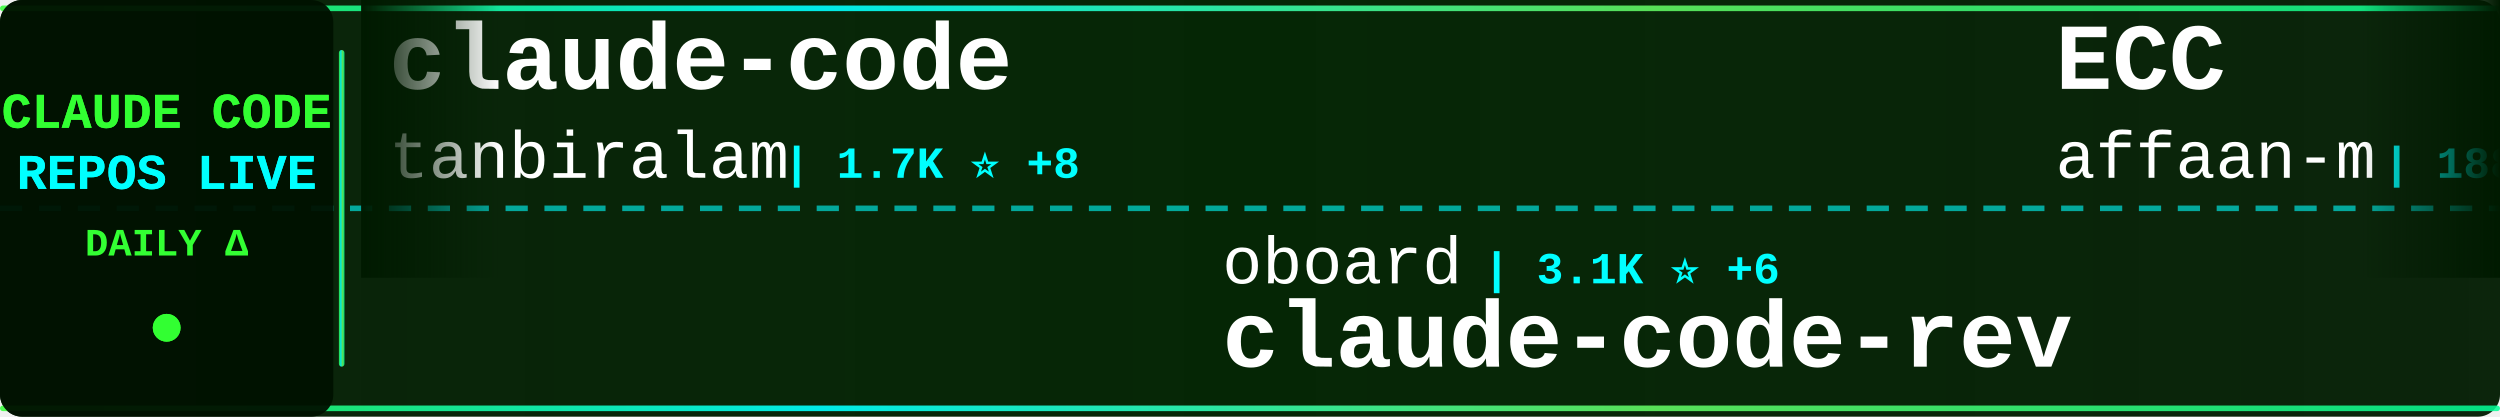
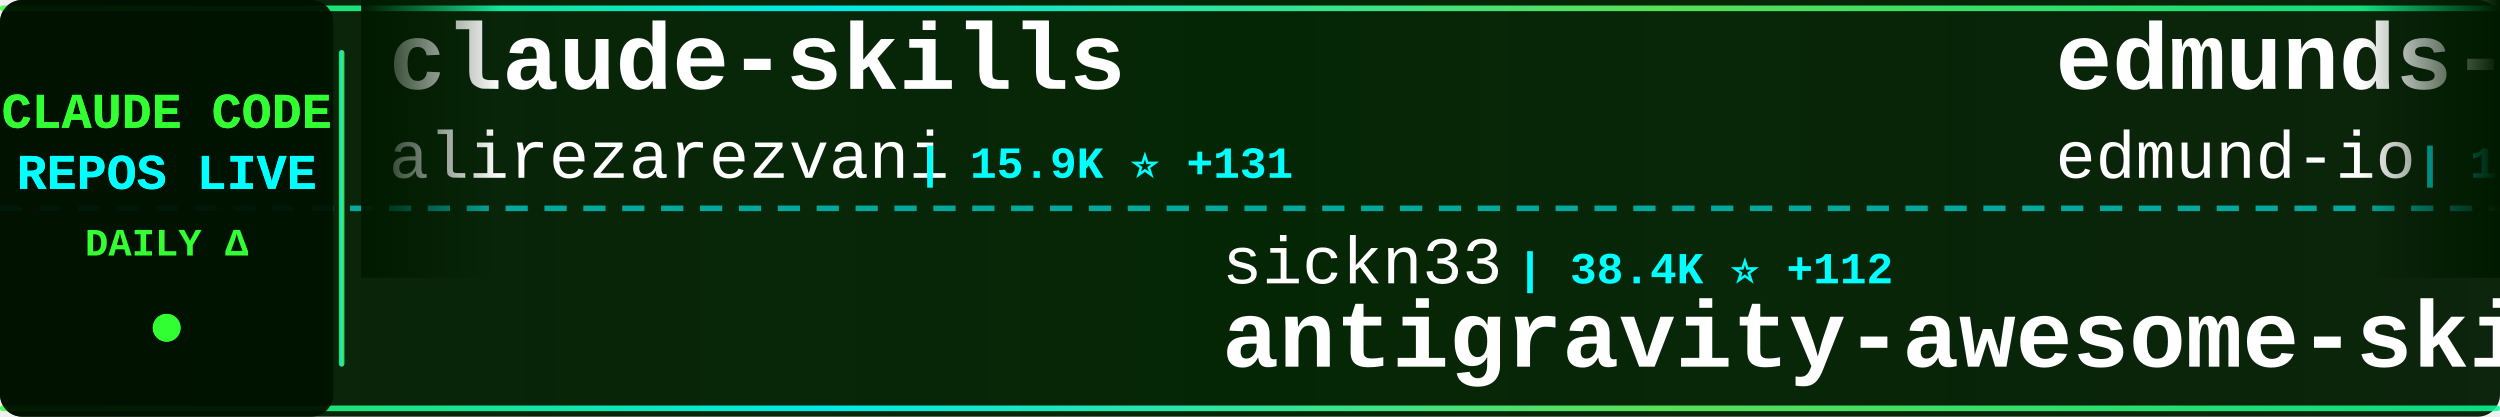
<svg xmlns="http://www.w3.org/2000/svg" width="900" height="150">
  <defs>
    <linearGradient id="tickerBg" x1="0%" y1="0%" x2="100%" y2="0%">
      <stop offset="0%" style="stop-color:#001a00;stop-opacity:0.95" />
      <stop offset="50%" style="stop-color:#002200;stop-opacity:0.98" />
      <stop offset="100%" style="stop-color:#001a00;stop-opacity:0.95" />
    </linearGradient>
    <linearGradient id="borderGrad" x1="0%" y1="0%" x2="100%" y2="0%">
      <stop offset="0%" style="stop-color:#33ff33;stop-opacity:0.85">
        <animate attributeName="stop-opacity" values="0.85;1;0.85" dur="2s" repeatCount="indefinite" />
      </stop>
      <stop offset="33%" style="stop-color:#00ffff;stop-opacity:0.9">
        <animate attributeName="stop-opacity" values="0.9;1;0.9" dur="2.2s" repeatCount="indefinite" />
      </stop>
      <stop offset="66%" style="stop-color:#66ff66;stop-opacity:0.85">
        <animate attributeName="stop-opacity" values="0.85;1;0.85" dur="1.8s" repeatCount="indefinite" />
      </stop>
      <stop offset="100%" style="stop-color:#00ff99;stop-opacity:0.85">
        <animate attributeName="stop-opacity" values="0.85;1;0.85" dur="2s" repeatCount="indefinite" />
      </stop>
    </linearGradient>
    <filter id="textGlow">
      <feGaussianBlur stdDeviation="0.1" result="coloredBlur" />
      <feMerge>
        <feMergeNode in="coloredBlur" />
        <feMergeNode in="SourceGraphic" />
      </feMerge>
    </filter>
    <filter id="metricGlow">
      <feGaussianBlur stdDeviation="0.2" result="coloredBlur" />
      <feMerge>
        <feMergeNode in="coloredBlur" />
        <feMergeNode in="SourceGraphic" />
      </feMerge>
    </filter>
    <linearGradient id="leftFade" x1="0%" y1="0%" x2="100%" y2="0%">
      <stop offset="0%" style="stop-color:#001a00;stop-opacity:1" />
      <stop offset="100%" style="stop-color:#001a00;stop-opacity:0" />
    </linearGradient>
    <linearGradient id="rightFade" x1="0%" y1="0%" x2="100%" y2="0%">
      <stop offset="0%" style="stop-color:#001a00;stop-opacity:0" />
      <stop offset="100%" style="stop-color:#001a00;stop-opacity:1" />
    </linearGradient>
  </defs>
  <rect width="900" height="150" fill="url(#tickerBg)" rx="8" />
  <rect x="0" y="2" width="900" height="2" fill="url(#borderGrad)" rx="1" />
  <rect x="0" y="146" width="900" height="2" fill="url(#borderGrad)" rx="1" />
  <line x1="0" y1="75" x2="900" y2="75" stroke="#00ffff" stroke-width="2" stroke-dasharray="8 6" opacity="0.6" />
  <rect x="0" y="0" width="120" height="150" fill="#001100" opacity="0.95" rx="8" />
  <text x="60" y="46" font-family="'Courier New', monospace" font-size="18" font-weight="bold" fill="#33ff33" text-anchor="middle" filter="url(#textGlow)">
    CLAUDE CODE
  </text>
  <text x="60" y="68" font-family="'Courier New', monospace" font-size="18" font-weight="bold" fill="#00ffff" text-anchor="middle" filter="url(#textGlow)">
    REPOS LIVE
  </text>
  <text x="60" y="92" font-family="'Courier New', monospace" font-size="14" font-weight="bold" fill="#33ff33" text-anchor="middle">
    DAILY Δ
  </text>
  <circle cx="60" cy="118" r="5" fill="#33ff33" filter="url(#metricGlow)">
    <animate attributeName="r" values="4;6;4" dur="1.5s" repeatCount="indefinite" />
    <animate attributeName="opacity" values="0.6;1;0.6" dur="1.5s" repeatCount="indefinite" />
  </circle>
  <rect x="122" y="18" width="2" height="114" fill="url(#borderGrad)" rx="1" />
  <clipPath id="tickerClip">
    <rect x="130" y="0" width="770" height="150" />
  </clipPath>
  <g clip-path="url(#tickerClip)">
    <g id="tickerItems">
      <animateTransform attributeName="transform" attributeType="XML" type="translate" from="0 0" to="-3000 0" dur="54s" repeatCount="indefinite" />
      <g transform="translate(0, 0)">
-         <text x="140" y="32" font-family="'Courier New', monospace" font-size="34" font-weight="bold" fill="#ffffff">claude-code</text>
-         <text x="140" y="64" font-family="'Courier New', monospace" font-size="24" font-weight="normal" fill="#ffffff" opacity="1.0">tanbiralam</text>
-         <text x="282" y="64" font-family="'Courier New', monospace" font-size="16" font-weight="bold" fill="#00ffff"> | 1.7K ⭐ +8</text>
+         <text x="140" y="32" font-family="'Courier New', monospace" font-size="34" font-weight="bold" fill="#ffffff">claude-skills</text>
+         <text x="140" y="64" font-family="'Courier New', monospace" font-size="24" font-weight="normal" fill="#ffffff" opacity="1.0">alirezarezvani</text>
+         <text x="330" y="64" font-family="'Courier New', monospace" font-size="16" font-weight="bold" fill="#00ffff"> | 15.9K ⭐ +131</text>
      </g>
      <g transform="translate(300, 0)">
-         <text x="140" y="102" font-family="'Courier New', monospace" font-size="24" font-weight="normal" fill="#ffffff" opacity="1.0">oboard</text>
-         <text x="234" y="102" font-family="'Courier New', monospace" font-size="16" font-weight="bold" fill="#00ffff"> | 3.1K ⭐ +6</text>
-         <text x="140" y="132" font-family="'Courier New', monospace" font-size="34" font-weight="bold" fill="#ffffff">claude-code-rev</text>
+         <text x="140" y="102" font-family="'Courier New', monospace" font-size="24" font-weight="normal" fill="#ffffff" opacity="1.0">sickn33</text>
+         <text x="246" y="102" font-family="'Courier New', monospace" font-size="16" font-weight="bold" fill="#00ffff"> | 38.4K ⭐ +112</text>
+         <text x="140" y="132" font-family="'Courier New', monospace" font-size="34" font-weight="bold" fill="#ffffff">antigravity-awesome-skil...</text>
      </g>
      <g transform="translate(600, 0)">
-         <text x="140" y="32" font-family="'Courier New', monospace" font-size="34" font-weight="bold" fill="#ffffff">ECC</text>
-         <text x="140" y="64" font-family="'Courier New', monospace" font-size="24" font-weight="normal" fill="#ffffff" opacity="1.0">affaan-m</text>
-         <text x="258" y="64" font-family="'Courier New', monospace" font-size="16" font-weight="bold" fill="#00ffff"> | 188.5K ⭐ +427</text>
+         <text x="140" y="32" font-family="'Courier New', monospace" font-size="34" font-weight="bold" fill="#ffffff">edmunds-claude-code</text>
+         <text x="140" y="64" font-family="'Courier New', monospace" font-size="24" font-weight="normal" fill="#ffffff" opacity="1.0">edmund-io</text>
+         <text x="270" y="64" font-family="'Courier New', monospace" font-size="16" font-weight="bold" fill="#00ffff"> | 1.4K ⭐</text>
      </g>
      <g transform="translate(900, 0)">
-         <text x="140" y="102" font-family="'Courier New', monospace" font-size="24" font-weight="normal" fill="#ffffff" opacity="1.0">pedrohcgs</text>
-         <text x="270" y="102" font-family="'Courier New', monospace" font-size="16" font-weight="bold" fill="#00ffff"> | 1.1K ⭐ +3</text>
-         <text x="140" y="132" font-family="'Courier New', monospace" font-size="34" font-weight="bold" fill="#ffffff">claude-code-my-workflow</text>
+         <text x="140" y="102" font-family="'Courier New', monospace" font-size="24" font-weight="normal" fill="#ffffff" opacity="1.0">FlorianBruniaux</text>
+         <text x="342" y="102" font-family="'Courier New', monospace" font-size="16" font-weight="bold" fill="#00ffff"> | 4.5K ⭐ +14</text>
+         <text x="140" y="132" font-family="'Courier New', monospace" font-size="34" font-weight="bold" fill="#ffffff">claude-code-ultimate-gui...</text>
      </g>
      <g transform="translate(1200, 0)">
-         <text x="140" y="32" font-family="'Courier New', monospace" font-size="34" font-weight="bold" fill="#ffffff">claude-code-settings</text>
-         <text x="140" y="64" font-family="'Courier New', monospace" font-size="24" font-weight="normal" fill="#ffffff" opacity="1.0">feiskyer</text>
-         <text x="258" y="64" font-family="'Courier New', monospace" font-size="16" font-weight="bold" fill="#00ffff"> | 1.5K ⭐ +3</text>
+         <text x="140" y="32" font-family="'Courier New', monospace" font-size="34" font-weight="bold" fill="#ffffff">claude-code-analysis</text>
+         <text x="140" y="64" font-family="'Courier New', monospace" font-size="24" font-weight="normal" fill="#ffffff" opacity="1.0">liuup</text>
+         <text x="222" y="64" font-family="'Courier New', monospace" font-size="16" font-weight="bold" fill="#00ffff"> | 2.7K ⭐ +19</text>
      </g>
      <g transform="translate(1500, 0)">
-         <text x="140" y="102" font-family="'Courier New', monospace" font-size="24" font-weight="normal" fill="#ffffff" opacity="1.0">lintsinghua</text>
-         <text x="294" y="102" font-family="'Courier New', monospace" font-size="16" font-weight="bold" fill="#00ffff"> | 3.4K ⭐ +14</text>
-         <text x="140" y="132" font-family="'Courier New', monospace" font-size="34" font-weight="bold" fill="#ffffff">claude-code-book</text>
+         <text x="140" y="102" font-family="'Courier New', monospace" font-size="24" font-weight="normal" fill="#ffffff" opacity="1.0">Yeachan-Heo</text>
+         <text x="294" y="102" font-family="'Courier New', monospace" font-size="16" font-weight="bold" fill="#00ffff"> | 34.6K ⭐ +100</text>
+         <text x="140" y="132" font-family="'Courier New', monospace" font-size="34" font-weight="bold" fill="#ffffff">oh-my-claudecode</text>
      </g>
      <g transform="translate(1800, 0)">
-         <text x="140" y="32" font-family="'Courier New', monospace" font-size="34" font-weight="bold" fill="#ffffff">Claude-Code-Workflow</text>
-         <text x="140" y="64" font-family="'Courier New', monospace" font-size="24" font-weight="normal" fill="#ffffff" opacity="1.0">catlog22</text>
-         <text x="258" y="64" font-family="'Courier New', monospace" font-size="16" font-weight="bold" fill="#00ffff"> | 2.0K ⭐ +1</text>
+         <text x="140" y="32" font-family="'Courier New', monospace" font-size="34" font-weight="bold" fill="#ffffff">claude_code_src</text>
+         <text x="140" y="64" font-family="'Courier New', monospace" font-size="24" font-weight="normal" fill="#ffffff" opacity="1.0">ponponon</text>
+         <text x="258" y="64" font-family="'Courier New', monospace" font-size="16" font-weight="bold" fill="#00ffff"> | 2.2K ⭐ +1</text>
      </g>
      <g transform="translate(2100, 0)">
-         <text x="140" y="102" font-family="'Courier New', monospace" font-size="24" font-weight="normal" fill="#ffffff" opacity="1.0">ykdojo</text>
-         <text x="234" y="102" font-family="'Courier New', monospace" font-size="16" font-weight="bold" fill="#00ffff"> | 8.4K ⭐ +22</text>
-         <text x="140" y="132" font-family="'Courier New', monospace" font-size="34" font-weight="bold" fill="#ffffff">claude-code-tips</text>
+         <text x="140" y="102" font-family="'Courier New', monospace" font-size="24" font-weight="normal" fill="#ffffff" opacity="1.0">repowise-dev</text>
+         <text x="306" y="102" font-family="'Courier New', monospace" font-size="16" font-weight="bold" fill="#00ffff"> | 1.1K ⭐ +8</text>
+         <text x="140" y="132" font-family="'Courier New', monospace" font-size="34" font-weight="bold" fill="#ffffff">claude-code-prompts</text>
      </g>
      <g transform="translate(2400, 0)">
-         <text x="140" y="32" font-family="'Courier New', monospace" font-size="34" font-weight="bold" fill="#ffffff">claude-plugins-official</text>
-         <text x="140" y="64" font-family="'Courier New', monospace" font-size="24" font-weight="normal" fill="#ffffff" opacity="1.0">anthropics</text>
-         <text x="282" y="64" font-family="'Courier New', monospace" font-size="16" font-weight="bold" fill="#00ffff"> | 24.6K ⭐ +543</text>
+         <text x="140" y="32" font-family="'Courier New', monospace" font-size="34" font-weight="bold" fill="#ffffff">claude-code-from-source</text>
+         <text x="140" y="64" font-family="'Courier New', monospace" font-size="24" font-weight="normal" fill="#ffffff" opacity="1.0">alejandrobalderas</text>
+         <text x="366" y="64" font-family="'Courier New', monospace" font-size="16" font-weight="bold" fill="#00ffff"> | 2.1K ⭐ +16</text>
      </g>
      <g transform="translate(2700, 0)">
-         <text x="140" y="102" font-family="'Courier New', monospace" font-size="24" font-weight="normal" fill="#ffffff" opacity="1.0">router-for-me</text>
-         <text x="318" y="102" font-family="'Courier New', monospace" font-size="16" font-weight="bold" fill="#00ffff"> | 34.2K ⭐ +236</text>
-         <text x="140" y="132" font-family="'Courier New', monospace" font-size="34" font-weight="bold" fill="#ffffff">CLIProxyAPI</text>
+         <text x="140" y="102" font-family="'Courier New', monospace" font-size="24" font-weight="normal" fill="#ffffff" opacity="1.0">catlog22</text>
+         <text x="258" y="102" font-family="'Courier New', monospace" font-size="16" font-weight="bold" fill="#00ffff"> | 2.0K ⭐ +4</text>
+         <text x="140" y="132" font-family="'Courier New', monospace" font-size="34" font-weight="bold" fill="#ffffff">Claude-Code-Workflow</text>
      </g>
      <g transform="translate(3000, 0)">
-         <text x="140" y="32" font-family="'Courier New', monospace" font-size="34" font-weight="bold" fill="#ffffff">claude-code</text>
-         <text x="140" y="64" font-family="'Courier New', monospace" font-size="24" font-weight="normal" fill="#ffffff" opacity="1.0">tanbiralam</text>
-         <text x="282" y="64" font-family="'Courier New', monospace" font-size="16" font-weight="bold" fill="#00ffff"> | 1.7K ⭐ +8</text>
+         <text x="140" y="32" font-family="'Courier New', monospace" font-size="34" font-weight="bold" fill="#ffffff">claude-skills</text>
+         <text x="140" y="64" font-family="'Courier New', monospace" font-size="24" font-weight="normal" fill="#ffffff" opacity="1.0">alirezarezvani</text>
+         <text x="330" y="64" font-family="'Courier New', monospace" font-size="16" font-weight="bold" fill="#00ffff"> | 15.9K ⭐ +131</text>
      </g>
      <g transform="translate(3300, 0)">
-         <text x="140" y="102" font-family="'Courier New', monospace" font-size="24" font-weight="normal" fill="#ffffff" opacity="1.0">oboard</text>
-         <text x="234" y="102" font-family="'Courier New', monospace" font-size="16" font-weight="bold" fill="#00ffff"> | 3.1K ⭐ +6</text>
-         <text x="140" y="132" font-family="'Courier New', monospace" font-size="34" font-weight="bold" fill="#ffffff">claude-code-rev</text>
+         <text x="140" y="102" font-family="'Courier New', monospace" font-size="24" font-weight="normal" fill="#ffffff" opacity="1.0">sickn33</text>
+         <text x="246" y="102" font-family="'Courier New', monospace" font-size="16" font-weight="bold" fill="#00ffff"> | 38.4K ⭐ +112</text>
+         <text x="140" y="132" font-family="'Courier New', monospace" font-size="34" font-weight="bold" fill="#ffffff">antigravity-awesome-skil...</text>
      </g>
      <g transform="translate(3600, 0)">
-         <text x="140" y="32" font-family="'Courier New', monospace" font-size="34" font-weight="bold" fill="#ffffff">ECC</text>
-         <text x="140" y="64" font-family="'Courier New', monospace" font-size="24" font-weight="normal" fill="#ffffff" opacity="1.0">affaan-m</text>
-         <text x="258" y="64" font-family="'Courier New', monospace" font-size="16" font-weight="bold" fill="#00ffff"> | 188.5K ⭐ +427</text>
+         <text x="140" y="32" font-family="'Courier New', monospace" font-size="34" font-weight="bold" fill="#ffffff">edmunds-claude-code</text>
+         <text x="140" y="64" font-family="'Courier New', monospace" font-size="24" font-weight="normal" fill="#ffffff" opacity="1.0">edmund-io</text>
+         <text x="270" y="64" font-family="'Courier New', monospace" font-size="16" font-weight="bold" fill="#00ffff"> | 1.4K ⭐</text>
      </g>
      <g transform="translate(3900, 0)">
-         <text x="140" y="102" font-family="'Courier New', monospace" font-size="24" font-weight="normal" fill="#ffffff" opacity="1.0">pedrohcgs</text>
-         <text x="270" y="102" font-family="'Courier New', monospace" font-size="16" font-weight="bold" fill="#00ffff"> | 1.1K ⭐ +3</text>
-         <text x="140" y="132" font-family="'Courier New', monospace" font-size="34" font-weight="bold" fill="#ffffff">claude-code-my-workflow</text>
+         <text x="140" y="102" font-family="'Courier New', monospace" font-size="24" font-weight="normal" fill="#ffffff" opacity="1.0">FlorianBruniaux</text>
+         <text x="342" y="102" font-family="'Courier New', monospace" font-size="16" font-weight="bold" fill="#00ffff"> | 4.5K ⭐ +14</text>
+         <text x="140" y="132" font-family="'Courier New', monospace" font-size="34" font-weight="bold" fill="#ffffff">claude-code-ultimate-gui...</text>
      </g>
    </g>
  </g>
  <rect x="130" y="0" width="50" height="100" fill="url(#leftFade)" />
  <rect x="850" y="0" width="50" height="100" fill="url(#rightFade)" />
</svg>
